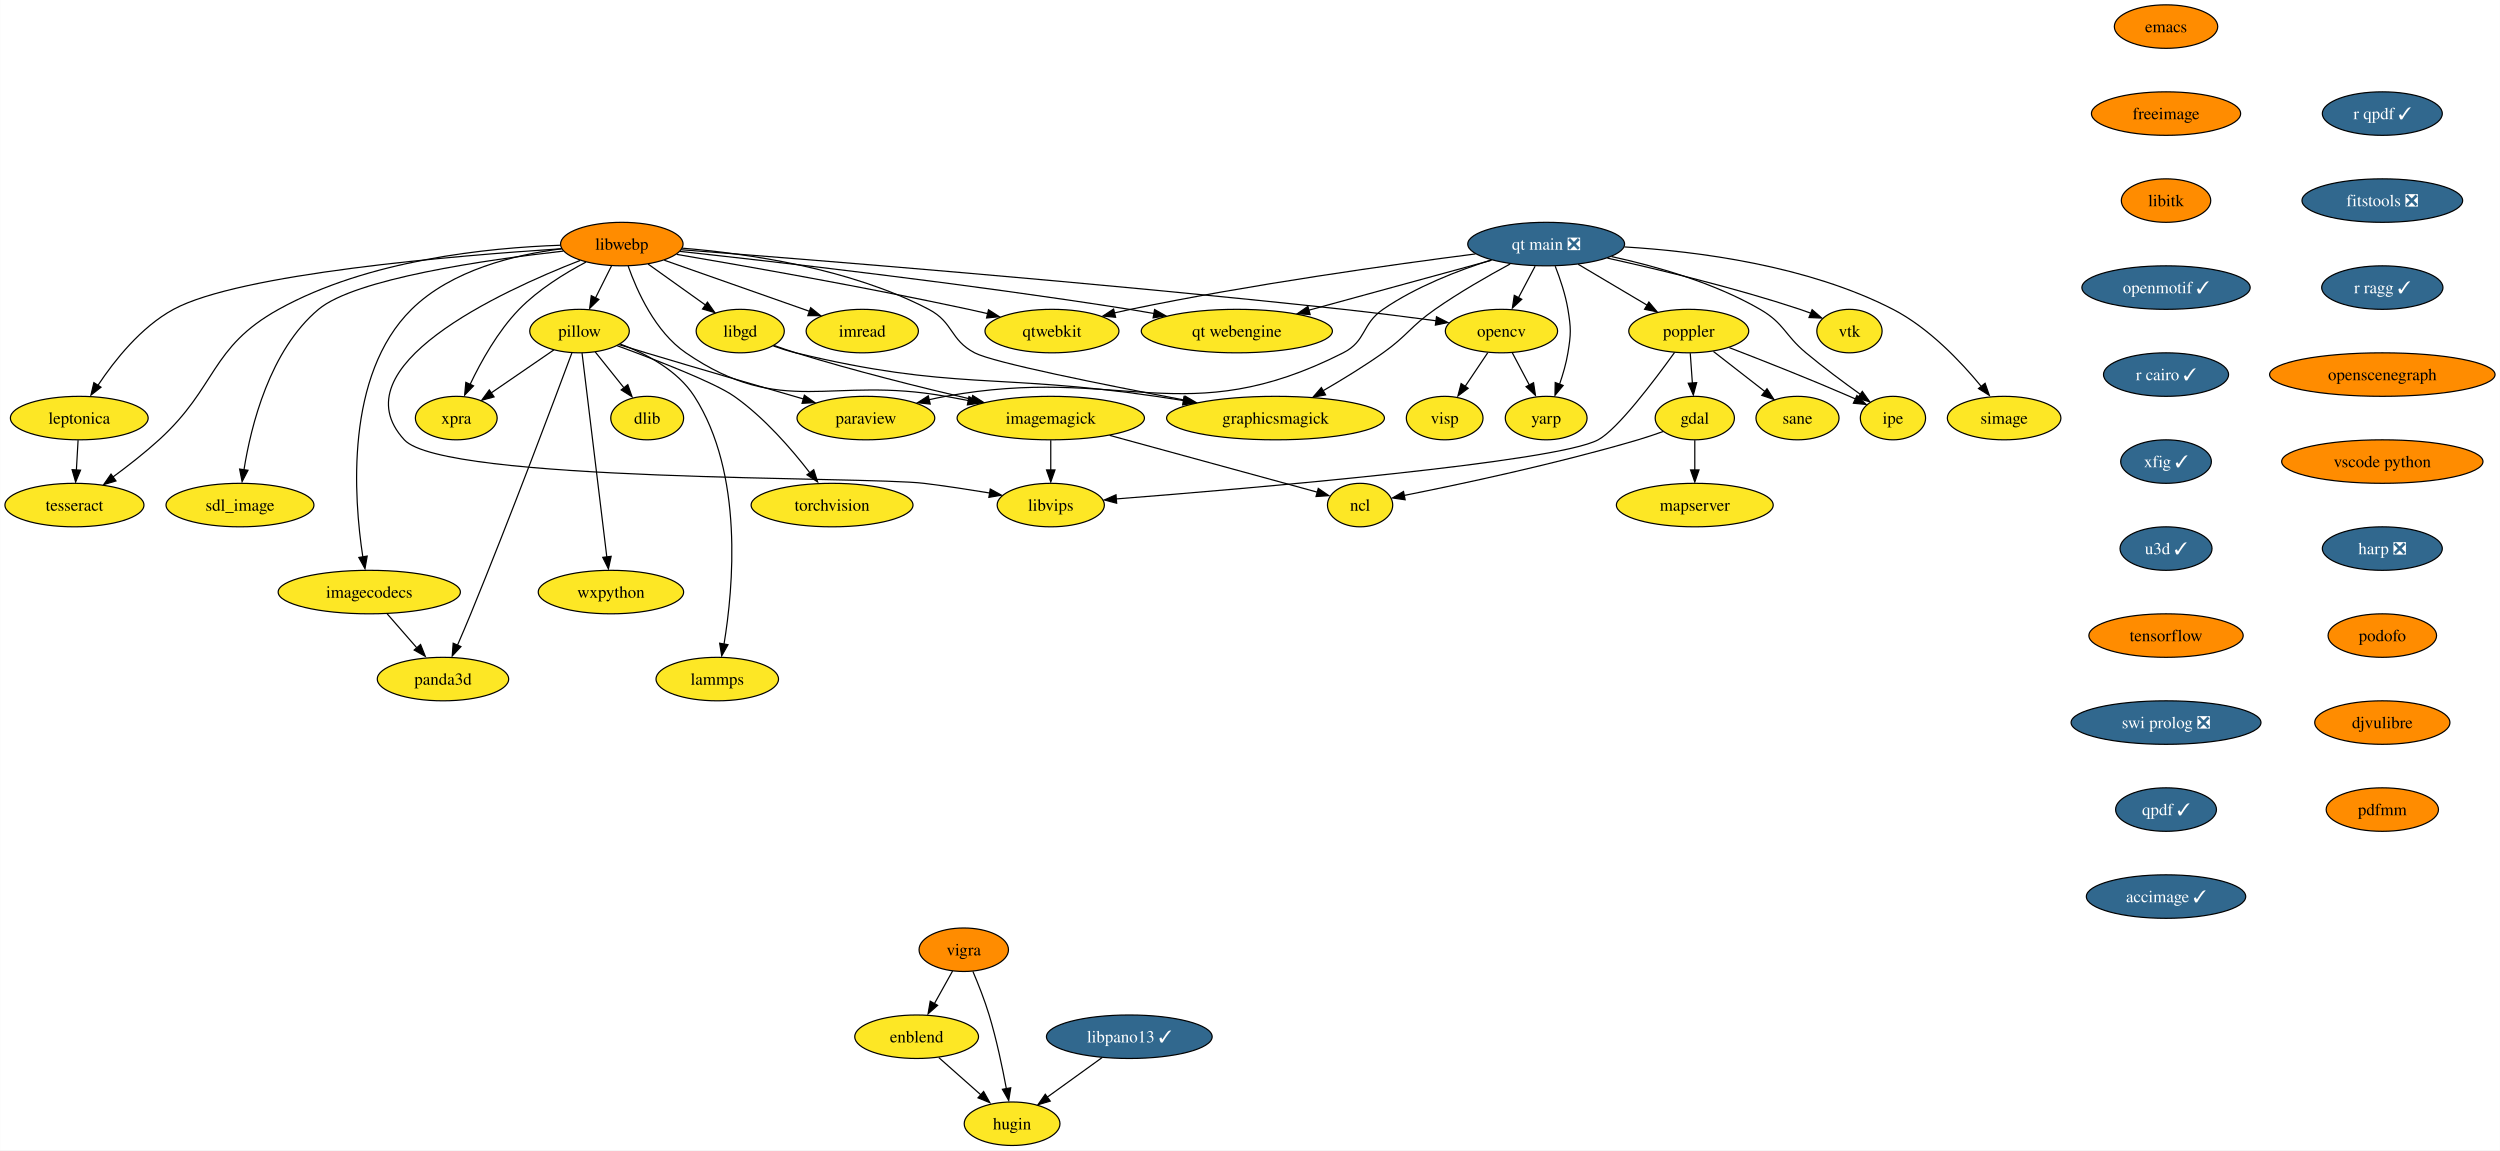
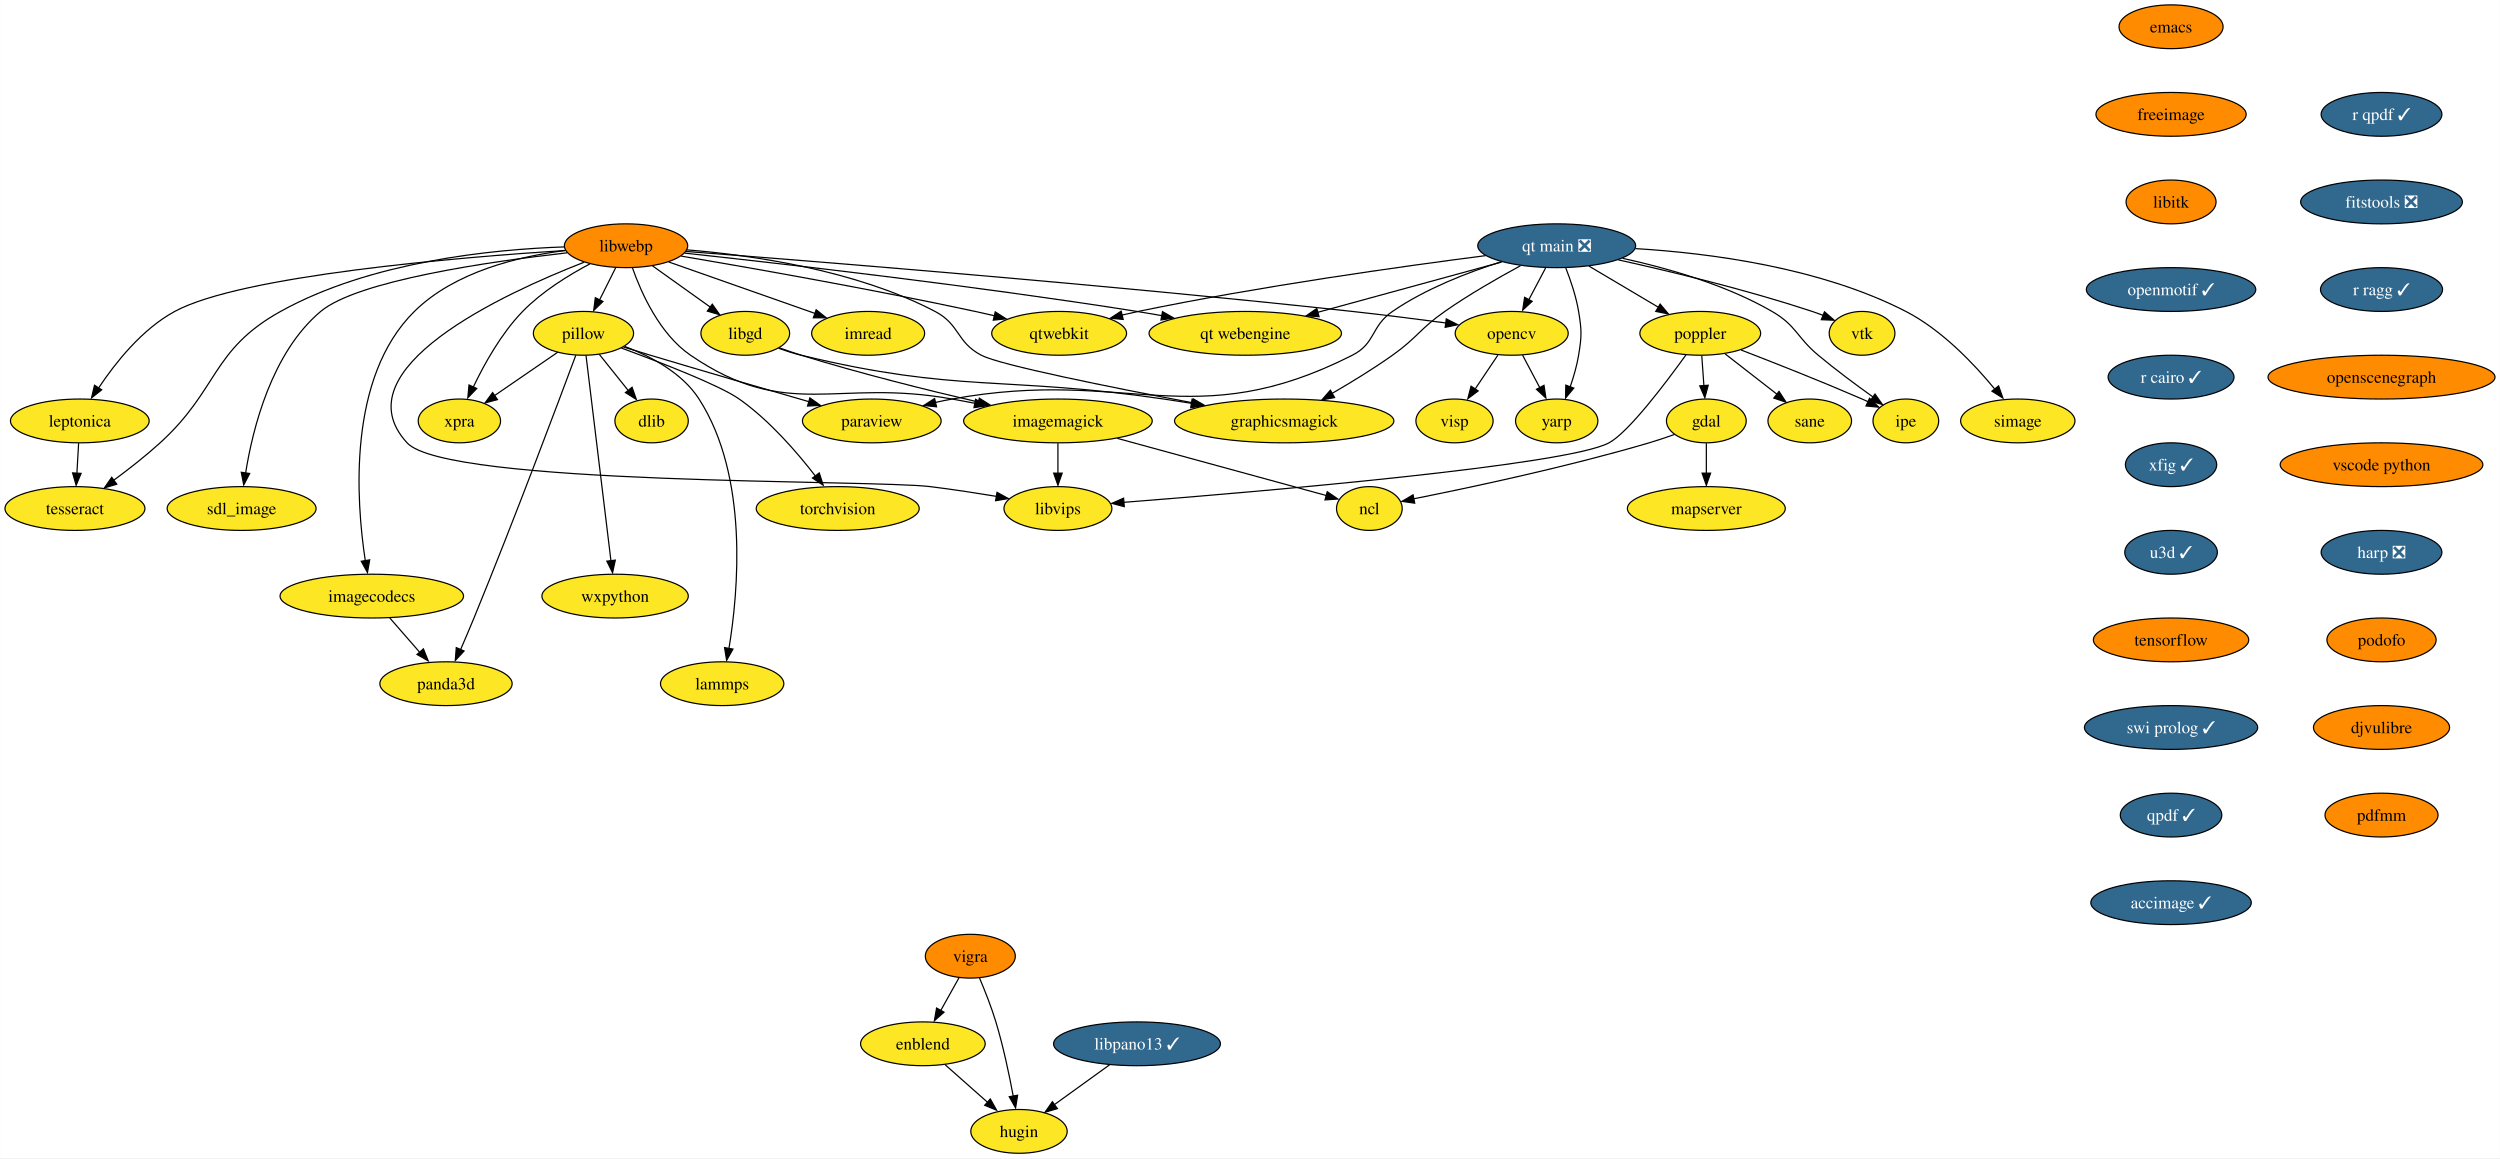
- <svg xmlns="http://www.w3.org/2000/svg" xmlns:xlink="http://www.w3.org/1999/xlink" width="2069pt" height="952pt" viewBox="0.00 0.00 2068.82 952.00">
+ <svg xmlns="http://www.w3.org/2000/svg" xmlns:xlink="http://www.w3.org/1999/xlink" width="2055pt" height="952pt" viewBox="0.00 0.00 2054.82 952.00">
  <g id="graph0" class="graph" transform="scale(1 1) rotate(0) translate(4 948)">
-     <polygon fill="white" stroke="none" points="-4,4 -4,-948 2064.82,-948 2064.82,4 -4,4" />
+     <polygon fill="white" stroke="none" points="-4,4 -4,-948 2050.82,-948 2050.82,4 -4,4" />
    <g id="node1" class="node">
      <g id="a_node1">
        <a xlink:href="https://github.com/conda-forge/dlib-feedstock" xlink:title="dlib">
          <ellipse fill="#fde725" stroke="black" cx="531.52" cy="-602" rx="30.16" ry="18" />
          <text text-anchor="middle" x="531.52" y="-597.33" font-family="Times,serif" font-size="14.00">dlib</text>
        </a>
      </g>
    </g>
    <g id="node2" class="node">
      <g id="a_node2">
        <a xlink:href="https://github.com/conda-forge/emacs-feedstock" xlink:title="emacs">
-           <ellipse fill="#ff8c00" stroke="black" cx="1788.52" cy="-926" rx="42.79" ry="18" />
-           <text text-anchor="middle" x="1788.52" y="-921.33" font-family="Times,serif" font-size="14.00">emacs</text>
+           <ellipse fill="#ff8c00" stroke="black" cx="1780.52" cy="-926" rx="42.79" ry="18" />
+           <text text-anchor="middle" x="1780.52" y="-921.33" font-family="Times,serif" font-size="14.00">emacs</text>
        </a>
      </g>
    </g>
    <g id="node3" class="node">
      <g id="a_node3">
        <a xlink:href="https://github.com/conda-forge/freeimage-feedstock" xlink:title="freeimage">
-           <ellipse fill="#ff8c00" stroke="black" cx="1788.52" cy="-854" rx="61.73" ry="18" />
-           <text text-anchor="middle" x="1788.52" y="-849.33" font-family="Times,serif" font-size="14.00">freeimage</text>
+           <ellipse fill="#ff8c00" stroke="black" cx="1780.52" cy="-854" rx="61.73" ry="18" />
+           <text text-anchor="middle" x="1780.52" y="-849.33" font-family="Times,serif" font-size="14.00">freeimage</text>
        </a>
      </g>
    </g>
    <g id="node4" class="node">
      <g id="a_node4">
        <a xlink:href="https://github.com/conda-forge/libitk-feedstock" xlink:title="libitk">
-           <ellipse fill="#ff8c00" stroke="black" cx="1788.52" cy="-782" rx="37" ry="18" />
-           <text text-anchor="middle" x="1788.52" y="-777.33" font-family="Times,serif" font-size="14.00">libitk</text>
+           <ellipse fill="#ff8c00" stroke="black" cx="1780.52" cy="-782" rx="37" ry="18" />
+           <text text-anchor="middle" x="1780.52" y="-777.33" font-family="Times,serif" font-size="14.00">libitk</text>
        </a>
      </g>
    </g>
    <g id="node13" class="node">
      <g id="a_node13">
        <a xlink:href="https://github.com/conda-forge/openmotif-feedstock/pull/15" xlink:title="openmotif ✓">
-           <ellipse fill="#31688e" stroke="black" cx="1788.52" cy="-710" rx="69.62" ry="18" />
-           <text text-anchor="middle" x="1788.52" y="-705.33" font-family="Times,serif" font-size="14.00" fill="white">openmotif ✓</text>
+           <ellipse fill="#31688e" stroke="black" cx="1780.52" cy="-710" rx="69.62" ry="18" />
+           <text text-anchor="middle" x="1780.52" y="-705.33" font-family="Times,serif" font-size="14.00" fill="white">openmotif ✓</text>
        </a>
      </g>
    </g>
    <g id="node5" class="node">
      <g id="a_node5">
        <a xlink:href="https://github.com/conda-forge/gdal-feedstock" xlink:title="gdal">
          <ellipse fill="#fde725" stroke="black" cx="1398.52" cy="-602" rx="32.79" ry="18" />
          <text text-anchor="middle" x="1398.52" y="-597.33" font-family="Times,serif" font-size="14.00">gdal</text>
        </a>
      </g>
    </g>
    <g id="node6" class="node">
      <g id="a_node6">
        <a xlink:href="https://github.com/conda-forge/ncl-feedstock" xlink:title="ncl">
          <ellipse fill="#fde725" stroke="black" cx="1121.52" cy="-530" rx="27" ry="18" />
          <text text-anchor="middle" x="1121.52" y="-525.33" font-family="Times,serif" font-size="14.00">ncl</text>
        </a>
      </g>
    </g>
    <g id="edge3" class="edge">
      <path fill="none" stroke="black" d="M1372.36,-590.9C1365.62,-588.48 1358.35,-586.01 1351.52,-584 1283.99,-564.08 1203.49,-547.03 1157.86,-537.96" />
      <polygon fill="black" stroke="black" points="1158.8,-534.38 1148.31,-535.89 1157.45,-541.25 1158.8,-534.38" />
    </g>
    <g id="node7" class="node">
      <g id="a_node7">
        <a xlink:href="https://github.com/conda-forge/mapserver-feedstock" xlink:title="mapserver">
          <ellipse fill="#fde725" stroke="black" cx="1398.52" cy="-530" rx="64.89" ry="18" />
          <text text-anchor="middle" x="1398.52" y="-525.33" font-family="Times,serif" font-size="14.00">mapserver</text>
        </a>
      </g>
    </g>
    <g id="edge4" class="edge">
      <path fill="none" stroke="black" d="M1398.52,-583.7C1398.52,-576.24 1398.52,-567.32 1398.52,-558.97" />
      <polygon fill="black" stroke="black" points="1402.02,-559.1 1398.52,-549.1 1395.02,-559.1 1402.02,-559.1" />
    </g>
    <g id="node8" class="node">
      <g id="a_node8">
        <a xlink:href="https://github.com/conda-forge/imagemagick-feedstock" xlink:title="imagemagick">
          <ellipse fill="#fde725" stroke="black" cx="865.52" cy="-602" rx="77.52" ry="18" />
          <text text-anchor="middle" x="865.52" y="-597.33" font-family="Times,serif" font-size="14.00">imagemagick</text>
        </a>
      </g>
    </g>
    <g id="edge5" class="edge">
      <path fill="none" stroke="black" d="M914.28,-587.67C964.53,-573.93 1041.66,-552.84 1086.29,-540.63" />
      <polygon fill="black" stroke="black" points="1086.91,-543.82 1095.63,-537.81 1085.06,-537.07 1086.91,-543.82" />
    </g>
    <g id="node9" class="node">
      <g id="a_node9">
        <a xlink:href="https://github.com/conda-forge/libvips-feedstock" xlink:title="libvips">
          <ellipse fill="#fde725" stroke="black" cx="865.52" cy="-530" rx="44.37" ry="18" />
          <text text-anchor="middle" x="865.52" y="-525.33" font-family="Times,serif" font-size="14.00">libvips</text>
        </a>
      </g>
    </g>
    <g id="edge6" class="edge">
      <path fill="none" stroke="black" d="M865.52,-583.7C865.52,-576.24 865.52,-567.32 865.52,-558.97" />
      <polygon fill="black" stroke="black" points="869.02,-559.1 865.52,-549.1 862.02,-559.1 869.02,-559.1" />
    </g>
    <g id="node10" class="node">
      <g id="a_node10">
        <a xlink:href="https://github.com/conda-forge/imread-feedstock" xlink:title="imread">
          <ellipse fill="#fde725" stroke="black" cx="709.52" cy="-674" rx="46.47" ry="18" />
          <text text-anchor="middle" x="709.52" y="-669.33" font-family="Times,serif" font-size="14.00">imread</text>
        </a>
      </g>
    </g>
    <g id="node11" class="node">
      <g id="a_node11">
        <a xlink:href="https://github.com/conda-forge/libgd-feedstock" xlink:title="libgd">
          <ellipse fill="#fde725" stroke="black" cx="608.52" cy="-674" rx="36.48" ry="18" />
          <text text-anchor="middle" x="608.52" y="-669.33" font-family="Times,serif" font-size="14.00">libgd</text>
        </a>
      </g>
    </g>
    <g id="edge7" class="edge">
      <path fill="none" stroke="black" d="M636.58,-662.09C642.46,-659.95 648.67,-657.81 654.52,-656 702.82,-641.06 758.29,-627.25 800.23,-617.48" />
      <polygon fill="black" stroke="black" points="800.91,-620.68 809.87,-615.02 799.34,-613.86 800.91,-620.68" />
    </g>
    <g id="node12" class="node">
      <g id="a_node12">
        <a xlink:href="https://github.com/conda-forge/graphicsmagick-feedstock" xlink:title="graphicsmagick">
          <ellipse fill="#fde725" stroke="black" cx="1051.52" cy="-602" rx="90.14" ry="18" />
          <text text-anchor="middle" x="1051.52" y="-597.33" font-family="Times,serif" font-size="14.00">graphicsmagick</text>
        </a>
      </g>
    </g>
    <g id="edge8" class="edge">
      <path fill="none" stroke="black" d="M635.93,-661.68C641.97,-659.52 648.4,-657.48 654.52,-656 784.2,-624.66 820.52,-639.29 952.52,-620 959.91,-618.92 967.6,-617.73 975.28,-616.49" />
      <polygon fill="black" stroke="black" points="975.79,-619.78 985.09,-614.71 974.66,-612.88 975.79,-619.78" />
    </g>
    <g id="node17" class="node">
      <g id="a_node17">
        <a xlink:href="https://github.com/conda-forge/r-cairo-feedstock/pull/32" xlink:title="r cairo ✓">
-           <ellipse fill="#31688e" stroke="black" cx="1788.52" cy="-638" rx="51.74" ry="18" />
-           <text text-anchor="middle" x="1788.52" y="-633.33" font-family="Times,serif" font-size="14.00" fill="white">r cairo ✓</text>
+           <ellipse fill="#31688e" stroke="black" cx="1780.52" cy="-638" rx="51.74" ry="18" />
+           <text text-anchor="middle" x="1780.52" y="-633.33" font-family="Times,serif" font-size="14.00" fill="white">r cairo ✓</text>
        </a>
      </g>
    </g>
    <g id="node14" class="node">
      <g id="a_node14">
        <a xlink:href="https://github.com/conda-forge/opencv-feedstock" xlink:title="opencv">
          <ellipse fill="#fde725" stroke="black" cx="1238.52" cy="-674" rx="46.47" ry="18" />
          <text text-anchor="middle" x="1238.52" y="-669.33" font-family="Times,serif" font-size="14.00">opencv</text>
        </a>
      </g>
    </g>
    <g id="node15" class="node">
      <g id="a_node15">
        <a xlink:href="https://github.com/conda-forge/yarp-feedstock" xlink:title="yarp">
          <ellipse fill="#fde725" stroke="black" cx="1275.52" cy="-602" rx="33.85" ry="18" />
          <text text-anchor="middle" x="1275.52" y="-597.33" font-family="Times,serif" font-size="14.00">yarp</text>
        </a>
      </g>
    </g>
    <g id="edge10" class="edge">
      <path fill="none" stroke="black" d="M1247.48,-656.05C1251.7,-648.06 1256.85,-638.33 1261.57,-629.4" />
      <polygon fill="black" stroke="black" points="1265.07,-631.27 1266.65,-620.79 1258.88,-627.99 1265.07,-631.27" />
    </g>
    <g id="node16" class="node">
      <g id="a_node16">
        <a xlink:href="https://github.com/conda-forge/visp-feedstock" xlink:title="visp">
          <ellipse fill="#fde725" stroke="black" cx="1191.52" cy="-602" rx="31.74" ry="18" />
          <text text-anchor="middle" x="1191.52" y="-597.33" font-family="Times,serif" font-size="14.00">visp</text>
        </a>
      </g>
    </g>
    <g id="edge11" class="edge">
      <path fill="none" stroke="black" d="M1227.14,-656.05C1221.58,-647.77 1214.76,-637.62 1208.59,-628.42" />
      <polygon fill="black" stroke="black" points="1210.95,-626.66 1202.47,-620.31 1205.14,-630.56 1210.95,-626.66" />
    </g>
    <g id="node28" class="node">
      <g id="a_node28">
        <a xlink:href="https://github.com/conda-forge/xfig-feedstock/pull/8" xlink:title="xfig ✓">
-           <ellipse fill="#31688e" stroke="black" cx="1788.52" cy="-566" rx="37.53" ry="18" />
-           <text text-anchor="middle" x="1788.52" y="-561.33" font-family="Times,serif" font-size="14.00" fill="white">xfig ✓</text>
+           <ellipse fill="#31688e" stroke="black" cx="1780.52" cy="-566" rx="37.53" ry="18" />
+           <text text-anchor="middle" x="1780.52" y="-561.33" font-family="Times,serif" font-size="14.00" fill="white">xfig ✓</text>
        </a>
      </g>
    </g>
    <g id="node18" class="node">
      <g id="a_node18">
        <a xlink:href="https://github.com/conda-forge/paraview-feedstock" xlink:title="paraview">
          <ellipse fill="#fde725" stroke="black" cx="712.52" cy="-602" rx="57" ry="18" />
          <text text-anchor="middle" x="712.52" y="-597.33" font-family="Times,serif" font-size="14.00">paraview</text>
        </a>
      </g>
    </g>
    <g id="node19" class="node">
      <g id="a_node19">
        <a xlink:href="https://github.com/conda-forge/pillow-feedstock" xlink:title="pillow">
          <ellipse fill="#fde725" stroke="black" cx="475.52" cy="-674" rx="41.21" ry="18" />
          <text text-anchor="middle" x="475.52" y="-669.33" font-family="Times,serif" font-size="14.00">pillow</text>
        </a>
      </g>
    </g>
    <g id="edge13" class="edge">
      <path fill="none" stroke="black" d="M488.51,-656.76C495.54,-647.98 504.35,-636.96 512.17,-627.19" />
      <polygon fill="black" stroke="black" points="515.47,-629.66 518.99,-619.67 510.01,-625.29 515.47,-629.66" />
    </g>
    <g id="edge14" class="edge">
      <path fill="none" stroke="black" d="M508.36,-662.75C515.65,-660.51 523.34,-658.15 530.52,-656 574.42,-642.83 624.41,-628.3 660.88,-617.79" />
      <polygon fill="black" stroke="black" points="661.62,-620.94 670.26,-614.81 659.69,-614.21 661.62,-620.94" />
    </g>
    <g id="node20" class="node">
      <g id="a_node20">
        <a xlink:href="https://github.com/conda-forge/torchvision-feedstock" xlink:title="torchvision">
          <ellipse fill="#fde725" stroke="black" cx="684.52" cy="-530" rx="66.99" ry="18" />
          <text text-anchor="middle" x="684.52" y="-525.33" font-family="Times,serif" font-size="14.00">torchvision</text>
        </a>
      </g>
    </g>
    <g id="edge15" class="edge">
      <path fill="none" stroke="black" d="M506.68,-661.89C539.1,-650.01 587.33,-631.37 603.52,-620 628.31,-602.58 651.01,-576.33 666.03,-556.85" />
      <polygon fill="black" stroke="black" points="669.35,-559.26 672.57,-549.17 663.76,-555.05 669.35,-559.26" />
    </g>
    <g id="node21" class="node">
      <g id="a_node21">
        <a xlink:href="https://github.com/conda-forge/wxpython-feedstock" xlink:title="wxpython">
          <ellipse fill="#fde725" stroke="black" cx="501.52" cy="-458" rx="60.15" ry="18" />
          <text text-anchor="middle" x="501.52" y="-453.32" font-family="Times,serif" font-size="14.00">wxpython</text>
        </a>
      </g>
    </g>
    <g id="edge16" class="edge">
      <path fill="none" stroke="black" d="M477.61,-655.85C482.08,-618.99 492.66,-531.92 498.12,-486.96" />
      <polygon fill="black" stroke="black" points="501.7,-487.58 499.43,-477.23 494.75,-486.74 501.7,-487.58" />
    </g>
    <g id="node22" class="node">
      <g id="a_node22">
        <a xlink:href="https://github.com/conda-forge/lammps-feedstock" xlink:title="lammps">
          <ellipse fill="#fde725" stroke="black" cx="589.52" cy="-386" rx="50.68" ry="18" />
          <text text-anchor="middle" x="589.52" y="-381.32" font-family="Times,serif" font-size="14.00">lammps</text>
        </a>
      </g>
    </g>
    <g id="edge17" class="edge">
      <path fill="none" stroke="black" d="M509.41,-663.22C530.68,-655.21 556.63,-641.6 570.52,-620 611.51,-556.28 602.82,-461.59 595.11,-414.98" />
      <polygon fill="black" stroke="black" points="598.4,-414.45 593.2,-405.22 591.5,-415.68 598.4,-414.45" />
    </g>
    <g id="node23" class="node">
      <g id="a_node23">
        <a xlink:href="https://github.com/conda-forge/panda3d-feedstock" xlink:title="panda3d">
          <ellipse fill="#fde725" stroke="black" cx="362.52" cy="-386" rx="54.36" ry="18" />
          <text text-anchor="middle" x="362.52" y="-381.32" font-family="Times,serif" font-size="14.00">panda3d</text>
        </a>
      </g>
    </g>
    <g id="edge18" class="edge">
      <path fill="none" stroke="black" d="M469.21,-655.95C454.84,-617.32 418.42,-520.25 385.52,-440 382.04,-431.52 378.12,-422.33 374.51,-414.03" />
      <polygon fill="black" stroke="black" points="377.38,-412.86 370.16,-405.11 370.97,-415.67 377.38,-412.86" />
    </g>
    <g id="node24" class="node">
      <g id="a_node24">
        <a xlink:href="https://github.com/conda-forge/xpra-feedstock" xlink:title="xpra">
          <ellipse fill="#fde725" stroke="black" cx="373.52" cy="-602" rx="33.85" ry="18" />
          <text text-anchor="middle" x="373.52" y="-597.33" font-family="Times,serif" font-size="14.00">xpra</text>
        </a>
      </g>
    </g>
    <g id="edge19" class="edge">
      <path fill="none" stroke="black" d="M454.39,-658.5C439.32,-648.16 418.89,-634.13 402.33,-622.77" />
      <polygon fill="black" stroke="black" points="404.81,-619.54 394.59,-616.77 400.85,-625.32 404.81,-619.54" />
    </g>
    <g id="node25" class="node">
      <g id="a_node25">
        <a xlink:href="https://github.com/conda-forge/poppler-feedstock" xlink:title="poppler">
          <ellipse fill="#fde725" stroke="black" cx="1393.52" cy="-674" rx="49.63" ry="18" />
          <text text-anchor="middle" x="1393.52" y="-669.33" font-family="Times,serif" font-size="14.00">poppler</text>
        </a>
      </g>
    </g>
    <g id="edge20" class="edge">
      <path fill="none" stroke="black" d="M1394.76,-655.7C1395.29,-648.24 1395.93,-639.32 1396.52,-630.97" />
      <polygon fill="black" stroke="black" points="1400.08,-631.33 1397.3,-621.1 1393.1,-630.83 1400.08,-631.33" />
    </g>
    <g id="edge21" class="edge">
      <path fill="none" stroke="black" d="M1381.85,-656.4C1365.11,-633.12 1334.54,-592.61 1318.52,-584 1284.02,-565.44 1032.12,-543.9 919.58,-535.08" />
      <polygon fill="black" stroke="black" points="920.06,-531.53 909.82,-534.24 919.51,-538.51 920.06,-531.53" />
    </g>
    <g id="node26" class="node">
      <g id="a_node26">
        <a xlink:href="https://github.com/conda-forge/ipe-feedstock" xlink:title="ipe">
          <ellipse fill="#fde725" stroke="black" cx="1562.52" cy="-602" rx="27" ry="18" />
          <text text-anchor="middle" x="1562.52" y="-597.33" font-family="Times,serif" font-size="14.00">ipe</text>
        </a>
      </g>
    </g>
    <g id="edge22" class="edge">
      <path fill="none" stroke="black" d="M1427.1,-660.28C1454.13,-649.88 1493.01,-634.57 1526.52,-620 1528.18,-619.28 1529.87,-618.53 1531.58,-617.76" />
      <polygon fill="black" stroke="black" points="1532.68,-620.65 1540.3,-613.29 1529.75,-614.29 1532.68,-620.65" />
    </g>
    <g id="node27" class="node">
      <g id="a_node27">
        <a xlink:href="https://github.com/conda-forge/sane-feedstock" xlink:title="sane">
          <ellipse fill="#fde725" stroke="black" cx="1483.52" cy="-602" rx="34.37" ry="18" />
          <text text-anchor="middle" x="1483.52" y="-597.33" font-family="Times,serif" font-size="14.00">sane</text>
        </a>
      </g>
    </g>
    <g id="edge23" class="edge">
      <path fill="none" stroke="black" d="M1413.94,-657.12C1426.54,-647.32 1442.83,-634.65 1456.49,-624.02" />
      <polygon fill="black" stroke="black" points="1458.27,-626.29 1464.02,-617.39 1453.97,-620.77 1458.27,-626.29" />
    </g>
    <g id="node32" class="node">
      <g id="a_node32">
        <a xlink:href="https://github.com/conda-forge/u3d-feedstock/pull/25" xlink:title="u3d ✓">
-           <ellipse fill="#31688e" stroke="black" cx="1788.52" cy="-494" rx="38.06" ry="18" />
-           <text text-anchor="middle" x="1788.52" y="-489.32" font-family="Times,serif" font-size="14.00" fill="white">u3d ✓</text>
+           <ellipse fill="#31688e" stroke="black" cx="1780.52" cy="-494" rx="38.06" ry="18" />
+           <text text-anchor="middle" x="1780.52" y="-489.32" font-family="Times,serif" font-size="14.00" fill="white">u3d ✓</text>
        </a>
      </g>
    </g>
    <g id="node29" class="node">
      <g id="a_node29">
        <a xlink:href="https://github.com/conda-forge/vigra-feedstock" xlink:title="vigra">
          <ellipse fill="#ff8c00" stroke="black" cx="793.52" cy="-162" rx="37" ry="18" />
          <text text-anchor="middle" x="793.52" y="-157.32" font-family="Times,serif" font-size="14.00">vigra</text>
        </a>
      </g>
    </g>
    <g id="node30" class="node">
      <g id="a_node30">
        <a xlink:href="https://github.com/conda-forge/enblend-feedstock" xlink:title="enblend">
          <ellipse fill="#fde725" stroke="black" cx="754.52" cy="-90" rx="51.21" ry="18" />
          <text text-anchor="middle" x="754.52" y="-85.33" font-family="Times,serif" font-size="14.00">enblend</text>
        </a>
      </g>
    </g>
    <g id="edge25" class="edge">
      <path fill="none" stroke="black" d="M784.28,-144.41C779.78,-136.34 774.26,-126.43 769.2,-117.35" />
      <polygon fill="black" stroke="black" points="771.89,-115.99 763.97,-108.96 765.78,-119.4 771.89,-115.99" />
    </g>
    <g id="node31" class="node">
      <g id="a_node31">
        <a xlink:href="https://github.com/conda-forge/hugin-feedstock" xlink:title="hugin">
          <ellipse fill="#fde725" stroke="black" cx="833.52" cy="-18" rx="39.63" ry="18" />
          <text text-anchor="middle" x="833.52" y="-13.32" font-family="Times,serif" font-size="14.00">hugin</text>
        </a>
      </g>
    </g>
    <g id="edge26" class="edge">
      <path fill="none" stroke="black" d="M801.07,-144.07C805.44,-133.79 810.8,-120.32 814.52,-108 820.6,-87.9 825.49,-64.69 828.78,-47.01" />
      <polygon fill="black" stroke="black" points="832.39,-47.74 830.72,-37.28 825.5,-46.5 832.39,-47.74" />
    </g>
    <g id="edge27" class="edge">
      <path fill="none" stroke="black" d="M772.84,-72.76C783.33,-63.47 796.65,-51.67 808.14,-41.49" />
      <polygon fill="black" stroke="black" points="809.95,-44.68 815.11,-35.43 805.31,-39.44 809.95,-44.68" />
    </g>
    <g id="node33" class="node">
      <g id="a_node33">
        <a xlink:href="https://github.com/conda-forge/tensorflow-feedstock" xlink:title="tensorflow">
-           <ellipse fill="#ff8c00" stroke="black" cx="1788.52" cy="-422" rx="63.84" ry="18" />
-           <text text-anchor="middle" x="1788.52" y="-417.32" font-family="Times,serif" font-size="14.00">tensorflow</text>
+           <ellipse fill="#ff8c00" stroke="black" cx="1780.52" cy="-422" rx="63.84" ry="18" />
+           <text text-anchor="middle" x="1780.52" y="-417.32" font-family="Times,serif" font-size="14.00">tensorflow</text>
        </a>
      </g>
    </g>
    <g id="node43" class="node">
      <g id="a_node43">
-         <a xlink:href="https://github.com/conda-forge/swi-prolog-feedstock/pull/17" xlink:title="swi prolog ❎">
-           <ellipse fill="#31688e" stroke="black" cx="1788.52" cy="-350" rx="78.57" ry="18" />
-           <text text-anchor="middle" x="1788.52" y="-345.32" font-family="Times,serif" font-size="14.00" fill="white">swi prolog ❎</text>
+         <a xlink:href="https://github.com/conda-forge/swi-prolog-feedstock/pull/17" xlink:title="swi prolog ✓">
+           <ellipse fill="#31688e" stroke="black" cx="1780.52" cy="-350" rx="71.2" ry="18" />
+           <text text-anchor="middle" x="1780.52" y="-345.32" font-family="Times,serif" font-size="14.00" fill="white">swi prolog ✓</text>
        </a>
      </g>
    </g>
    <g id="node34" class="node">
      <g id="a_node34">
        <a xlink:href="https://github.com/conda-forge/vtk-feedstock" xlink:title="vtk">
          <ellipse fill="#fde725" stroke="black" cx="1526.52" cy="-674" rx="27.01" ry="18" />
          <text text-anchor="middle" x="1526.52" y="-669.33" font-family="Times,serif" font-size="14.00">vtk</text>
        </a>
      </g>
    </g>
    <g id="node35" class="node">
      <g id="a_node35">
        <a xlink:href="https://github.com/conda-forge/libwebp-feedstock" xlink:title="libwebp">
          <ellipse fill="#ff8c00" stroke="black" cx="510.52" cy="-746" rx="50.68" ry="18" />
          <text text-anchor="middle" x="510.52" y="-741.33" font-family="Times,serif" font-size="14.00">libwebp</text>
        </a>
      </g>
    </g>
    <g id="edge30" class="edge">
      <path fill="none" stroke="black" d="M515.77,-727.82C523.02,-707.24 538.14,-673.36 563.52,-656 643.5,-601.31 683.19,-637.29 778.52,-620 784.63,-618.89 790.98,-617.71 797.34,-616.51" />
      <polygon fill="black" stroke="black" points="797.84,-619.78 807,-614.47 796.52,-612.91 797.84,-619.78" />
    </g>
    <g id="edge31" class="edge">
      <path fill="none" stroke="black" d="M476.07,-732.48C409.61,-706.57 274.96,-644.41 330.52,-584 362.98,-548.71 712.93,-553.84 760.52,-548 778.43,-545.8 797.97,-542.81 815.28,-539.94" />
      <polygon fill="black" stroke="black" points="815.46,-543.29 824.74,-538.18 814.29,-536.39 815.46,-543.29" />
    </g>
    <g id="edge32" class="edge">
      <path fill="none" stroke="black" d="M545.64,-732.65C579.15,-720.86 629.74,-703.06 665.84,-690.36" />
      <polygon fill="black" stroke="black" points="666.81,-693.38 675.08,-686.76 664.48,-686.78 666.81,-693.38" />
    </g>
    <g id="edge33" class="edge">
      <path fill="none" stroke="black" d="M532.27,-729.46C546.32,-719.43 564.75,-706.27 579.97,-695.4" />
      <polygon fill="black" stroke="black" points="581.4,-697.96 587.5,-689.3 577.33,-692.26 581.4,-697.96" />
    </g>
    <g id="edge34" class="edge">
      <path fill="none" stroke="black" d="M560.48,-742.62C613.75,-738.29 699.26,-726.14 764.52,-692 785.13,-681.21 781.93,-666.83 802.52,-656 817.93,-647.9 908.71,-629.69 976.23,-616.89" />
      <polygon fill="black" stroke="black" points="976.68,-620.18 985.85,-614.88 975.38,-613.3 976.68,-620.18" />
    </g>
    <g id="edge35" class="edge">
      <path fill="none" stroke="black" d="M559.73,-741.31C661.92,-733.5 904.52,-714.17 1107.52,-692 1132.81,-689.24 1160.78,-685.68 1184.36,-682.53" />
      <polygon fill="black" stroke="black" points="1184.76,-685.87 1194.21,-681.07 1183.83,-678.93 1184.76,-685.87" />
    </g>
    <g id="edge36" class="edge">
      <path fill="none" stroke="black" d="M502.05,-728.05C498.05,-720.06 493.19,-710.33 488.72,-701.4" />
      <polygon fill="black" stroke="black" points="491.52,-700.17 483.92,-692.79 485.26,-703.3 491.52,-700.17" />
    </g>
    <g id="edge37" class="edge">
      <path fill="none" stroke="black" d="M480.87,-731.12C463.28,-721.83 441.4,-708.34 425.52,-692 407.95,-673.92 393.97,-648.78 384.95,-629.83" />
      <polygon fill="black" stroke="black" points="387.8,-628.65 380.45,-621.02 381.44,-631.57 387.8,-628.65" />
    </g>
    <g id="node36" class="node">
      <g id="a_node36">
        <a xlink:href="https://github.com/conda-forge/qtwebkit-feedstock" xlink:title="qtwebkit">
          <ellipse fill="#fde725" stroke="black" cx="866.52" cy="-674" rx="55.42" ry="18" />
          <text text-anchor="middle" x="866.52" y="-669.33" font-family="Times,serif" font-size="14.00">qtwebkit</text>
        </a>
      </g>
    </g>
    <g id="edge38" class="edge">
      <path fill="none" stroke="black" d="M555.92,-737.47C612.64,-727.86 712.57,-710.29 797.52,-692 802.74,-690.88 808.16,-689.65 813.58,-688.38" />
      <polygon fill="black" stroke="black" points="814,-691.64 822.92,-685.91 812.38,-684.83 814,-691.64" />
    </g>
    <g id="node37" class="node">
      <g id="a_node37">
        <a xlink:href="https://github.com/conda-forge/leptonica-feedstock" xlink:title="leptonica">
          <ellipse fill="#fde725" stroke="black" cx="61.52" cy="-602" rx="57" ry="18" />
          <text text-anchor="middle" x="61.52" y="-597.33" font-family="Times,serif" font-size="14.00">leptonica</text>
        </a>
      </g>
    </g>
    <g id="edge39" class="edge">
      <path fill="none" stroke="black" d="M460.79,-742.16C372.84,-736.46 194.01,-721.52 139.52,-692 112.7,-677.47 90.75,-649.85 77.05,-629.22" />
      <polygon fill="black" stroke="black" points="79.5,-627.56 71.17,-621.02 73.6,-631.33 79.5,-627.56" />
    </g>
    <g id="node38" class="node">
      <g id="a_node38">
        <a xlink:href="https://github.com/conda-forge/tesseract-feedstock" xlink:title="tesseract">
          <ellipse fill="#fde725" stroke="black" cx="57.52" cy="-530" rx="57.52" ry="18" />
          <text text-anchor="middle" x="57.52" y="-525.33" font-family="Times,serif" font-size="14.00">tesseract</text>
        </a>
      </g>
    </g>
    <g id="edge40" class="edge">
      <path fill="none" stroke="black" d="M459.57,-745.03C400.07,-743 300.42,-733.01 226.52,-692 169.59,-660.4 175.67,-627.83 127.52,-584 115.64,-573.18 101.67,-562.29 89.35,-553.21" />
      <polygon fill="black" stroke="black" points="91.88,-549.99 81.73,-546.95 87.77,-555.66 91.88,-549.99" />
    </g>
    <g id="node39" class="node">
      <g id="a_node39">
        <a xlink:href="https://github.com/conda-forge/sdl_image-feedstock" xlink:title="sdl_image">
          <ellipse fill="#fde725" stroke="black" cx="194.52" cy="-530" rx="61.2" ry="18" />
          <text text-anchor="middle" x="194.52" y="-525.33" font-family="Times,serif" font-size="14.00">sdl_image</text>
        </a>
      </g>
    </g>
    <g id="edge41" class="edge">
      <path fill="none" stroke="black" d="M462.2,-740.21C398.15,-732.96 289.73,-717.32 259.52,-692 219.18,-658.19 203.63,-595.61 197.82,-559.22" />
      <polygon fill="black" stroke="black" points="201.15,-558.8 196.26,-549.4 194.23,-559.8 201.15,-558.8" />
    </g>
    <g id="node40" class="node">
      <g id="a_node40">
        <a xlink:href="https://github.com/conda-forge/imagecodecs-feedstock" xlink:title="imagecodecs">
          <ellipse fill="#fde725" stroke="black" cx="301.52" cy="-458" rx="75.41" ry="18" />
          <text text-anchor="middle" x="301.52" y="-453.32" font-family="Times,serif" font-size="14.00">imagecodecs</text>
        </a>
      </g>
    </g>
    <g id="edge42" class="edge">
      <path fill="none" stroke="black" d="M460.72,-742.09C422.03,-737.24 369.57,-724.6 336.52,-692 281.39,-637.61 288.66,-536.24 296.19,-487.12" />
      <polygon fill="black" stroke="black" points="299.79,-487.8 297.97,-477.36 292.88,-486.65 299.79,-487.8" />
    </g>
    <g id="node41" class="node">
      <g id="a_node41">
        <a xlink:href="https://github.com/conda-forge/qt-webengine-feedstock" xlink:title="qt webengine">
          <ellipse fill="#fde725" stroke="black" cx="1019.52" cy="-674" rx="79.09" ry="18" />
          <text text-anchor="middle" x="1019.52" y="-669.33" font-family="Times,serif" font-size="14.00">qt webengine</text>
        </a>
      </g>
    </g>
    <g id="edge43" class="edge">
      <path fill="none" stroke="black" d="M558.53,-739.94C636.69,-731.48 796.23,-713.28 930.52,-692 937.15,-690.95 944.04,-689.78 950.92,-688.55" />
      <polygon fill="black" stroke="black" points="951.47,-691.83 960.69,-686.6 950.22,-684.94 951.47,-691.83" />
    </g>
    <g id="edge44" class="edge">
      <path fill="none" stroke="black" d="M60.53,-583.7C60.11,-576.24 59.6,-567.32 59.12,-558.97" />
      <polygon fill="black" stroke="black" points="62.56,-558.89 58.5,-549.1 55.58,-559.29 62.56,-558.89" />
    </g>
    <g id="edge45" class="edge">
      <path fill="none" stroke="black" d="M316.29,-440.05C323.63,-431.63 332.65,-421.28 340.77,-411.97" />
      <polygon fill="black" stroke="black" points="343.96,-414.63 347.89,-404.79 338.68,-410.03 343.96,-414.63" />
    </g>
    <g id="node42" class="node">
      <g id="a_node42">
        <a xlink:href="https://github.com/conda-forge/simage-feedstock" xlink:title="simage">
          <ellipse fill="#fde725" stroke="black" cx="1654.52" cy="-602" rx="47" ry="18" />
          <text text-anchor="middle" x="1654.52" y="-597.33" font-family="Times,serif" font-size="14.00">simage</text>
        </a>
      </g>
    </g>
    <g id="node44" class="node">
      <g id="a_node44">
        <a xlink:href="https://github.com/conda-forge/qpdf-feedstock/pull/35" xlink:title="qpdf ✓">
-           <ellipse fill="#31688e" stroke="black" cx="1788.52" cy="-278" rx="41.74" ry="18" />
-           <text text-anchor="middle" x="1788.52" y="-273.32" font-family="Times,serif" font-size="14.00" fill="white">qpdf ✓</text>
+           <ellipse fill="#31688e" stroke="black" cx="1780.52" cy="-278" rx="41.74" ry="18" />
+           <text text-anchor="middle" x="1780.52" y="-273.32" font-family="Times,serif" font-size="14.00" fill="white">qpdf ✓</text>
        </a>
      </g>
    </g>
    <g id="node45" class="node">
      <g id="a_node45">
        <a xlink:href="https://github.com/conda-forge/accimage-feedstock/pull/14" xlink:title="accimage ✓">
-           <ellipse fill="#31688e" stroke="black" cx="1788.52" cy="-206" rx="65.94" ry="18" />
-           <text text-anchor="middle" x="1788.52" y="-201.32" font-family="Times,serif" font-size="14.00" fill="white">accimage ✓</text>
+           <ellipse fill="#31688e" stroke="black" cx="1780.52" cy="-206" rx="65.94" ry="18" />
+           <text text-anchor="middle" x="1780.52" y="-201.32" font-family="Times,serif" font-size="14.00" fill="white">accimage ✓</text>
        </a>
      </g>
    </g>
    <g id="node46" class="node">
      <g id="a_node46">
        <a xlink:href="https://github.com/conda-forge/r-qpdf-feedstock/pull/13" xlink:title="r qpdf ✓">
-           <ellipse fill="#31688e" stroke="black" cx="1967.52" cy="-854" rx="49.63" ry="18" />
-           <text text-anchor="middle" x="1967.52" y="-849.33" font-family="Times,serif" font-size="14.00" fill="white">r qpdf ✓</text>
+           <ellipse fill="#31688e" stroke="black" cx="1953.52" cy="-854" rx="49.63" ry="18" />
+           <text text-anchor="middle" x="1953.52" y="-849.33" font-family="Times,serif" font-size="14.00" fill="white">r qpdf ✓</text>
        </a>
      </g>
    </g>
    <g id="node47" class="node">
      <g id="a_node47">
        <a xlink:href="https://github.com/conda-forge/fitstools-feedstock/pull/6" xlink:title="fitstools ❎">
-           <ellipse fill="#31688e" stroke="black" cx="1967.52" cy="-782" rx="66.47" ry="18" />
-           <text text-anchor="middle" x="1967.52" y="-777.33" font-family="Times,serif" font-size="14.00" fill="white">fitstools ❎</text>
+           <ellipse fill="#31688e" stroke="black" cx="1953.52" cy="-782" rx="66.47" ry="18" />
+           <text text-anchor="middle" x="1953.52" y="-777.33" font-family="Times,serif" font-size="14.00" fill="white">fitstools ❎</text>
        </a>
      </g>
    </g>
    <g id="node48" class="node">
      <g id="a_node48">
        <a xlink:href="https://github.com/conda-forge/r-ragg-feedstock/pull/33" xlink:title="r ragg ✓">
-           <ellipse fill="#31688e" stroke="black" cx="1967.52" cy="-710" rx="50.16" ry="18" />
-           <text text-anchor="middle" x="1967.52" y="-705.33" font-family="Times,serif" font-size="14.00" fill="white">r ragg ✓</text>
+           <ellipse fill="#31688e" stroke="black" cx="1953.52" cy="-710" rx="50.16" ry="18" />
+           <text text-anchor="middle" x="1953.52" y="-705.33" font-family="Times,serif" font-size="14.00" fill="white">r ragg ✓</text>
        </a>
      </g>
    </g>
    <g id="node49" class="node">
      <g id="a_node49">
        <a xlink:href="https://github.com/conda-forge/openscenegraph-feedstock" xlink:title="openscenegraph">
-           <ellipse fill="#ff8c00" stroke="black" cx="1967.52" cy="-638" rx="93.3" ry="18" />
-           <text text-anchor="middle" x="1967.52" y="-633.33" font-family="Times,serif" font-size="14.00">openscenegraph</text>
+           <ellipse fill="#ff8c00" stroke="black" cx="1953.52" cy="-638" rx="93.3" ry="18" />
+           <text text-anchor="middle" x="1953.52" y="-633.33" font-family="Times,serif" font-size="14.00">openscenegraph</text>
        </a>
      </g>
    </g>
    <g id="node50" class="node">
      <g id="a_node50">
        <a xlink:href="https://github.com/conda-forge/vscode-python-feedstock" xlink:title="vscode python">
-           <ellipse fill="#ff8c00" stroke="black" cx="1967.52" cy="-566" rx="83.3" ry="18" />
-           <text text-anchor="middle" x="1967.52" y="-561.33" font-family="Times,serif" font-size="14.00">vscode python</text>
+           <ellipse fill="#ff8c00" stroke="black" cx="1953.52" cy="-566" rx="83.3" ry="18" />
+           <text text-anchor="middle" x="1953.52" y="-561.33" font-family="Times,serif" font-size="14.00">vscode python</text>
        </a>
      </g>
    </g>
    <g id="node52" class="node">
      <g id="a_node52">
        <a xlink:href="https://github.com/conda-forge/harp-feedstock/pull/34" xlink:title="harp ❎">
-           <ellipse fill="#31688e" stroke="black" cx="1967.52" cy="-494" rx="49.63" ry="18" />
-           <text text-anchor="middle" x="1967.52" y="-489.32" font-family="Times,serif" font-size="14.00" fill="white">harp ❎</text>
+           <ellipse fill="#31688e" stroke="black" cx="1953.52" cy="-494" rx="49.63" ry="18" />
+           <text text-anchor="middle" x="1953.52" y="-489.32" font-family="Times,serif" font-size="14.00" fill="white">harp ❎</text>
        </a>
      </g>
    </g>
    <g id="node51" class="node">
      <g id="a_node51">
        <a xlink:href="https://github.com/conda-forge/libpano13-feedstock/pull/9" xlink:title="libpano13 ✓">
          <ellipse fill="#31688e" stroke="black" cx="930.52" cy="-90" rx="68.57" ry="18" />
          <text text-anchor="middle" x="930.52" y="-85.33" font-family="Times,serif" font-size="14.00" fill="white">libpano13 ✓</text>
        </a>
      </g>
    </g>
    <g id="edge53" class="edge">
      <path fill="none" stroke="black" d="M908.02,-72.76C894.49,-63 877.12,-50.46 862.56,-39.96" />
      <polygon fill="black" stroke="black" points="865.07,-36.73 854.91,-33.72 860.98,-42.41 865.07,-36.73" />
    </g>
    <g id="node53" class="node">
      <g id="a_node53">
        <a xlink:href="https://github.com/conda-forge/podofo-feedstock" xlink:title="podofo">
-           <ellipse fill="#ff8c00" stroke="black" cx="1967.52" cy="-422" rx="44.9" ry="18" />
-           <text text-anchor="middle" x="1967.52" y="-417.32" font-family="Times,serif" font-size="14.00">podofo</text>
+           <ellipse fill="#ff8c00" stroke="black" cx="1953.52" cy="-422" rx="44.9" ry="18" />
+           <text text-anchor="middle" x="1953.52" y="-417.32" font-family="Times,serif" font-size="14.00">podofo</text>
        </a>
      </g>
    </g>
    <g id="node54" class="node">
      <g id="a_node54">
        <a xlink:href="https://github.com/conda-forge/djvulibre-feedstock" xlink:title="djvulibre">
-           <ellipse fill="#ff8c00" stroke="black" cx="1967.52" cy="-350" rx="55.94" ry="18" />
-           <text text-anchor="middle" x="1967.52" y="-345.32" font-family="Times,serif" font-size="14.00">djvulibre</text>
+           <ellipse fill="#ff8c00" stroke="black" cx="1953.52" cy="-350" rx="55.94" ry="18" />
+           <text text-anchor="middle" x="1953.52" y="-345.32" font-family="Times,serif" font-size="14.00">djvulibre</text>
        </a>
      </g>
    </g>
    <g id="node55" class="node">
      <g id="a_node55">
        <a xlink:href="https://github.com/conda-forge/pdfmm-feedstock" xlink:title="pdfmm">
-           <ellipse fill="#ff8c00" stroke="black" cx="1967.52" cy="-278" rx="46.47" ry="18" />
-           <text text-anchor="middle" x="1967.52" y="-273.32" font-family="Times,serif" font-size="14.00">pdfmm</text>
+           <ellipse fill="#ff8c00" stroke="black" cx="1953.52" cy="-278" rx="46.47" ry="18" />
+           <text text-anchor="middle" x="1953.52" y="-273.32" font-family="Times,serif" font-size="14.00">pdfmm</text>
        </a>
      </g>
    </g>
    <g id="node56" class="node">
      <g id="a_node56">
        <a xlink:href="https://github.com/conda-forge/qt-main-feedstock/pull/195" xlink:title="qt main ❎">
          <ellipse fill="#31688e" stroke="black" cx="1275.52" cy="-746" rx="64.89" ry="18" />
          <text text-anchor="middle" x="1275.52" y="-741.33" font-family="Times,serif" font-size="14.00" fill="white">qt main ❎</text>
        </a>
      </g>
    </g>
    <g id="edge58" class="edge">
      <path fill="none" stroke="black" d="M1245.72,-729.55C1227.3,-719.59 1203.47,-705.94 1183.52,-692 1163.09,-677.72 1160.85,-670.42 1140.52,-656 1124.85,-644.88 1106.76,-633.82 1091,-624.69" />
      <polygon fill="black" stroke="black" points="1092.95,-621.2 1082.53,-619.28 1089.48,-627.28 1092.95,-621.2" />
    </g>
    <g id="edge59" class="edge">
      <path fill="none" stroke="black" d="M1266.38,-727.7C1262.25,-719.9 1257.29,-710.51 1252.7,-701.83" />
      <polygon fill="black" stroke="black" points="1255.33,-700.31 1247.56,-693.1 1249.14,-703.58 1255.33,-700.31" />
    </g>
    <g id="edge60" class="edge">
      <path fill="none" stroke="black" d="M1283,-727.7C1286.99,-717.52 1291.49,-704.27 1293.52,-692 1296.13,-676.21 1296.13,-671.79 1293.52,-656 1292.09,-647.33 1289.43,-638.18 1286.58,-629.96" />
      <polygon fill="black" stroke="black" points="1289.57,-628.98 1282.81,-620.82 1283.01,-631.41 1289.57,-628.98" />
    </g>
    <g id="edge61" class="edge">
      <path fill="none" stroke="black" d="M1229.85,-732.78C1202.43,-724.11 1167.72,-710.66 1140.52,-692 1122.63,-679.72 1126.88,-665.81 1107.52,-656 976.3,-589.52 923.23,-646.41 778.52,-620 774.07,-619.19 769.47,-618.24 764.88,-617.21" />
      <polygon fill="black" stroke="black" points="765.75,-613.59 755.22,-614.7 764.15,-620.4 765.75,-613.59" />
    </g>
    <g id="edge62" class="edge">
      <path fill="none" stroke="black" d="M1302,-729.29C1318.82,-719.31 1340.77,-706.29 1358.95,-695.51" />
      <polygon fill="black" stroke="black" points="1360.53,-698.05 1367.34,-689.94 1356.95,-692.03 1360.53,-698.05" />
    </g>
    <g id="edge63" class="edge">
      <path fill="none" stroke="black" d="M1329.65,-735.65C1366.12,-727.74 1414.35,-714.09 1452.52,-692 1472.66,-680.35 1472.67,-670.92 1490.52,-656 1504.84,-644.03 1521.59,-631.61 1535.33,-621.8" />
      <polygon fill="black" stroke="black" points="1537.15,-624.1 1543.3,-615.47 1533.11,-618.38 1537.15,-624.1" />
    </g>
    <g id="edge64" class="edge">
      <path fill="none" stroke="black" d="M1326.18,-734.39C1369.09,-724.9 1431.98,-709.75 1485.52,-692 1488.47,-691.02 1491.51,-689.93 1494.53,-688.79" />
      <polygon fill="black" stroke="black" points="1495.62,-691.72 1503.62,-684.77 1493.03,-685.22 1495.62,-691.72" />
    </g>
    <g id="edge65" class="edge">
      <path fill="none" stroke="black" d="M1217.07,-737.86C1148.36,-729.04 1031.07,-712.63 931.52,-692 927.15,-691.09 922.64,-690.08 918.12,-689.01" />
      <polygon fill="black" stroke="black" points="919.18,-685.42 908.63,-686.43 917.51,-692.22 919.18,-685.42" />
    </g>
    <g id="edge66" class="edge">
      <path fill="none" stroke="black" d="M1230.34,-732.65C1188.26,-721.14 1125.25,-703.91 1079.08,-691.28" />
      <polygon fill="black" stroke="black" points="1080.18,-687.68 1069.61,-688.42 1078.33,-694.44 1080.18,-687.68" />
    </g>
    <g id="edge67" class="edge">
      <path fill="none" stroke="black" d="M1340.23,-743.65C1400.76,-740 1492.14,-728.26 1562.52,-692 1592.12,-676.75 1618.59,-648.87 1635.45,-628.36" />
      <polygon fill="black" stroke="black" points="1638.77,-630.8 1642.28,-620.8 1633.31,-626.43 1638.77,-630.8" />
    </g>
  </g>
</svg>
